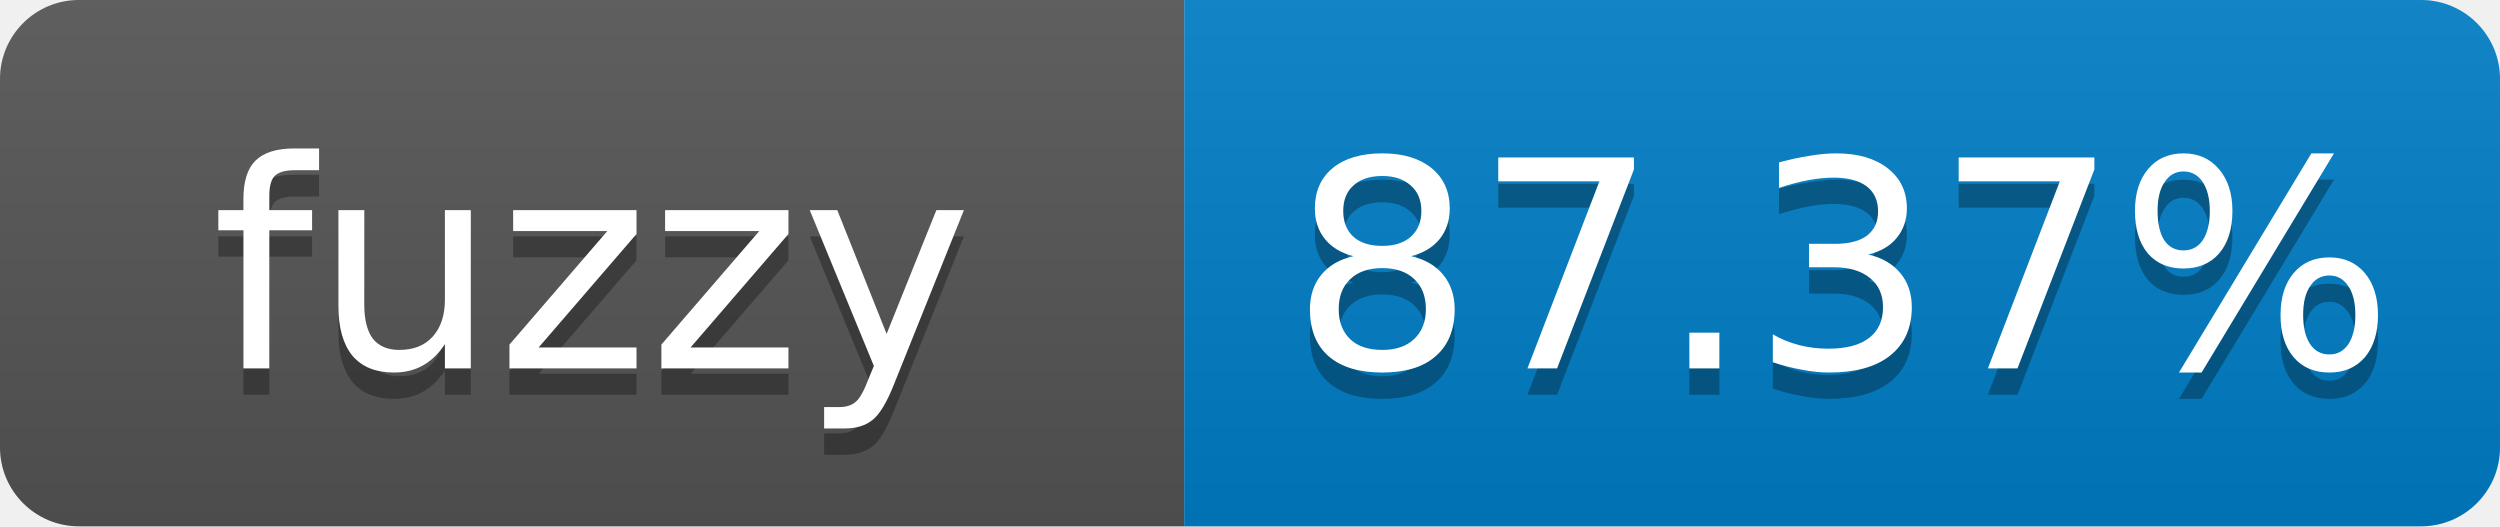
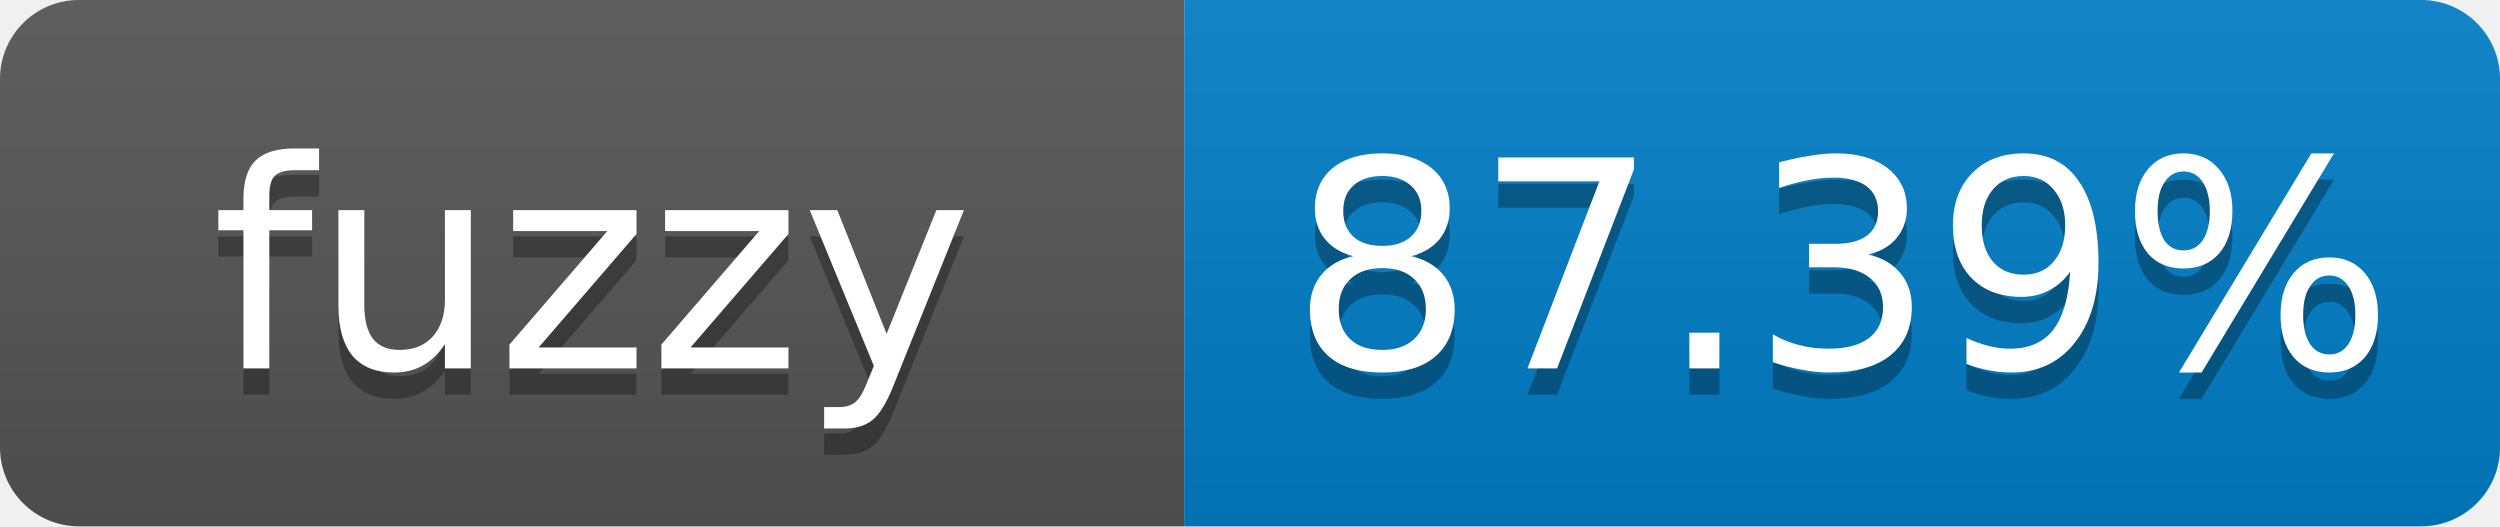
- <svg xmlns="http://www.w3.org/2000/svg" width="95" height="20" role="img" aria-label="fuzzy: 87.37%">
+ <svg xmlns="http://www.w3.org/2000/svg" width="95" height="20" role="img" aria-label="fuzzy: 87.39%">
  <linearGradient id="s" x2="0" y2="100%">
    <stop offset="0" stop-color="#bbb" stop-opacity=".1" />
    <stop offset="1" stop-opacity=".1" />
  </linearGradient>
  <clipPath id="r">
    <rect width="95" height="20" rx="3" fill="#fff" />
  </clipPath>
  <g clip-path="url(#r)">
    <rect width="45" height="20" fill="#555" />
    <rect x="45" width="50" height="20" fill="#007ec6" />
    <rect width="95" height="20" fill="url(#s)" />
  </g>
  <g fill="#fff" text-anchor="middle" font-family="Verdana,Geneva,DejaVu Sans,sans-serif" font-size="11">
    <text x="22.5" y="15" fill="#010101" fill-opacity=".3">fuzzy</text>
    <text x="22.5" y="14">fuzzy</text>
-     <text x="70" y="15" fill="#010101" fill-opacity=".3">87.37%</text>
-     <text x="70" y="14">87.37%</text>
+     <text x="70" y="15" fill="#010101" fill-opacity=".3">87.39%</text>
+     <text x="70" y="14">87.39%</text>
  </g>
</svg>
